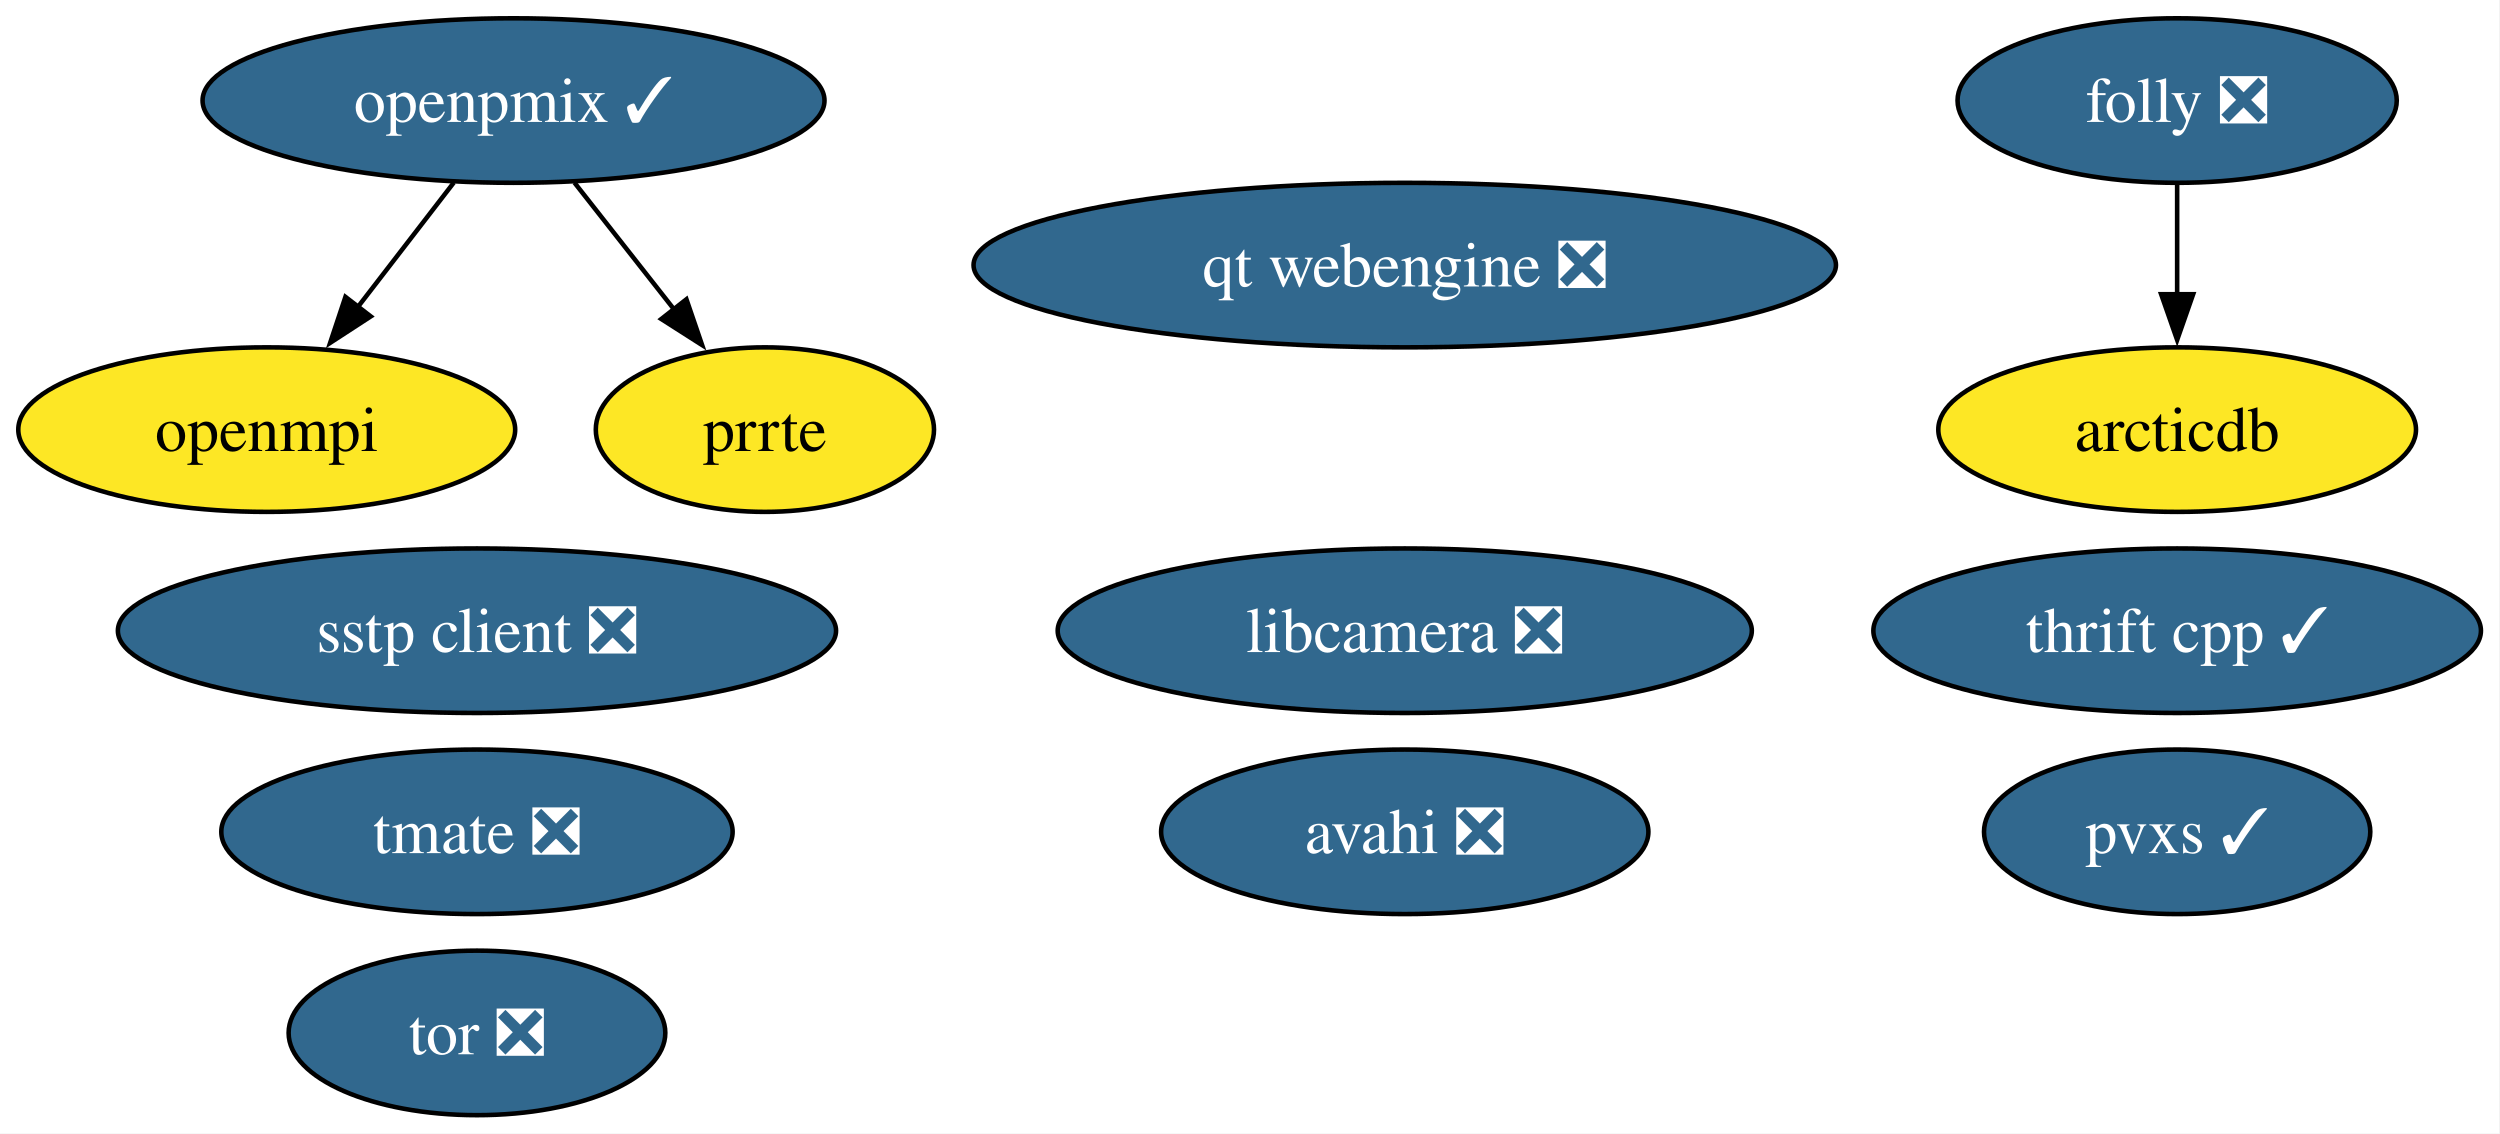
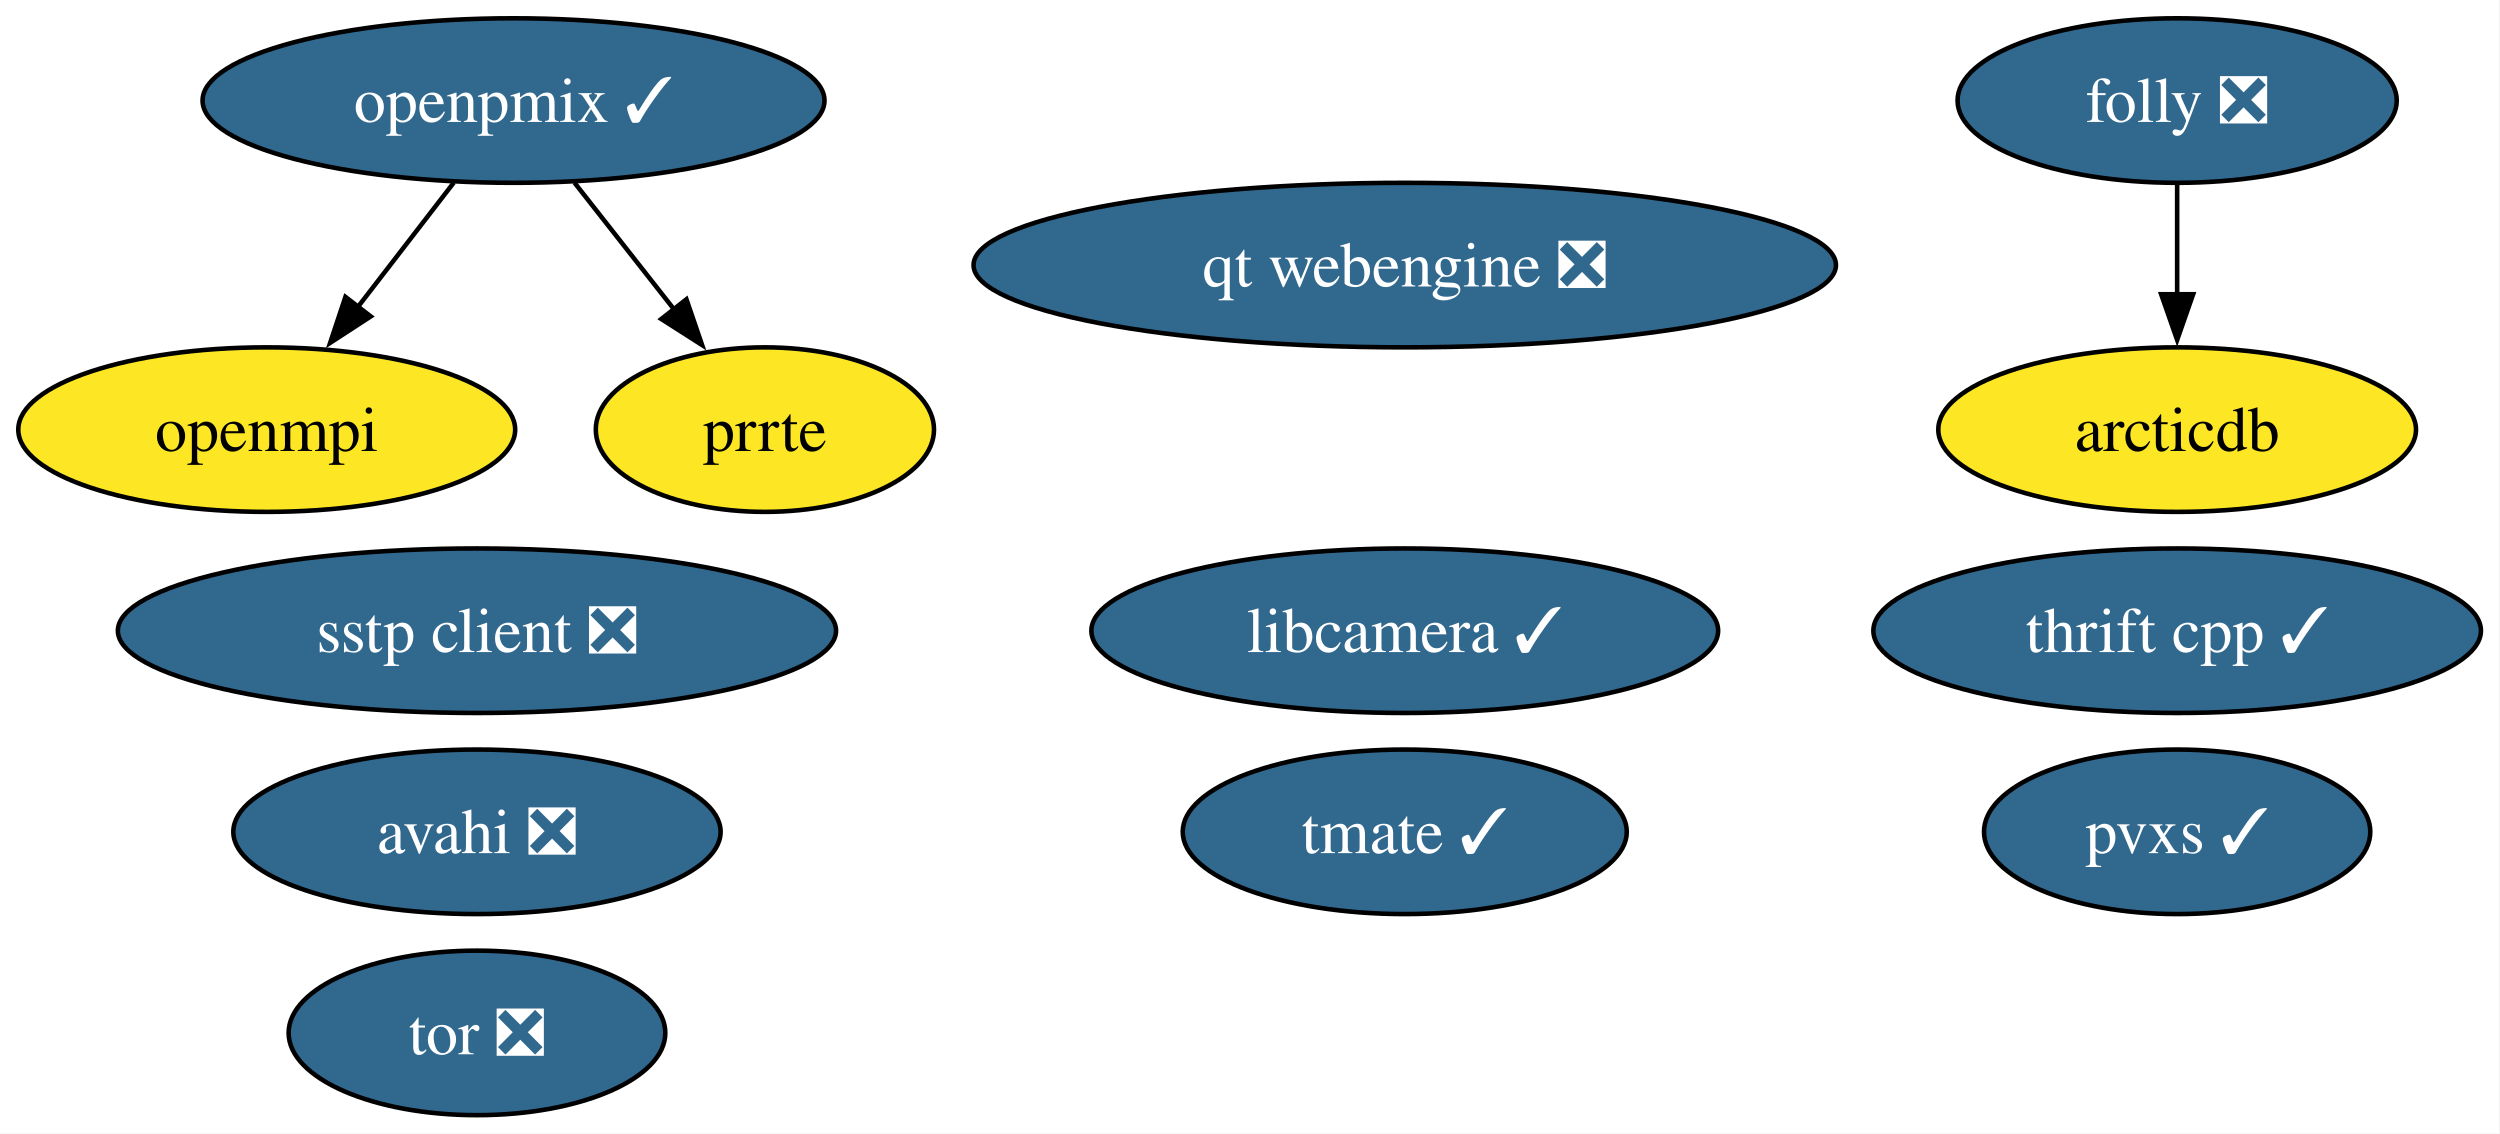
<svg xmlns="http://www.w3.org/2000/svg" xmlns:xlink="http://www.w3.org/1999/xlink" width="547pt" height="248pt" viewBox="0.00 0.00 547.00 248.00">
  <g id="graph0" class="graph" transform="scale(1 1) rotate(0) translate(4 244)">
    <polygon fill="white" stroke="none" points="-4,4 -4,-244 542.83,-244 542.83,4 -4,4" />
    <g id="node1" class="node">
      <g id="a_node1">
        <a xlink:href="https://github.com/conda-forge/arcticdb-feedstock" xlink:title="arcticdb">
          <ellipse fill="#fde725" stroke="black" cx="472.36" cy="-150" rx="52.26" ry="18" />
          <text xml:space="preserve" text-anchor="middle" x="472.36" y="-145.32" font-family="Times,serif" font-size="14.00">arcticdb</text>
        </a>
      </g>
    </g>
    <g id="node2" class="node">
      <g id="a_node2">
        <a xlink:href="https://github.com/conda-forge/avahi-feedstock/pull/19" xlink:title="avahi ❎">
-           <ellipse fill="#31688e" stroke="black" cx="303.36" cy="-62" rx="53.31" ry="18" />
-           <text xml:space="preserve" text-anchor="middle" x="303.36" y="-57.33" font-family="Times,serif" font-size="14.00" fill="white">avahi ❎</text>
+           <ellipse fill="#31688e" stroke="black" cx="100.36" cy="-62" rx="53.31" ry="18" />
+           <text xml:space="preserve" text-anchor="middle" x="100.36" y="-57.33" font-family="Times,serif" font-size="14.00" fill="white">avahi ❎</text>
        </a>
      </g>
    </g>
    <g id="node3" class="node">
      <g id="a_node3">
        <a xlink:href="https://github.com/conda-forge/folly-feedstock/pull/355" xlink:title="folly ❎">
          <ellipse fill="#31688e" stroke="black" cx="472.36" cy="-222" rx="48.05" ry="18" />
          <text xml:space="preserve" text-anchor="middle" x="472.36" y="-217.32" font-family="Times,serif" font-size="14.00" fill="white">folly ❎</text>
        </a>
      </g>
    </g>
    <g id="edge1" class="edge">
      <path fill="none" stroke="black" d="M472.36,-203.7C472.36,-196.41 472.36,-187.73 472.36,-179.54" />
      <polygon fill="black" stroke="black" points="475.86,-179.62 472.36,-169.62 468.86,-179.62 475.86,-179.62" />
    </g>
    <g id="node4" class="node">
      <g id="a_node4">
-         <a xlink:href="https://github.com/conda-forge/libcamera-feedstock/pull/44" xlink:title="libcamera ❎">
-           <ellipse fill="#31688e" stroke="black" cx="303.36" cy="-106" rx="75.94" ry="18" />
-           <text xml:space="preserve" text-anchor="middle" x="303.36" y="-101.33" font-family="Times,serif" font-size="14.00" fill="white">libcamera ❎</text>
+         <a xlink:href="https://github.com/conda-forge/libcamera-feedstock/pull/44" xlink:title="libcamera ✓">
+           <ellipse fill="#31688e" stroke="black" cx="303.36" cy="-106" rx="68.57" ry="18" />
+           <text xml:space="preserve" text-anchor="middle" x="303.36" y="-101.33" font-family="Times,serif" font-size="14.00" fill="white">libcamera ✓</text>
        </a>
      </g>
    </g>
    <g id="node5" class="node">
      <g id="a_node5">
        <a xlink:href="https://github.com/conda-forge/openmpi-feedstock" xlink:title="openmpi">
          <ellipse fill="#fde725" stroke="black" cx="54.36" cy="-150" rx="54.36" ry="18" />
          <text xml:space="preserve" text-anchor="middle" x="54.36" y="-145.32" font-family="Times,serif" font-size="14.00">openmpi</text>
        </a>
      </g>
    </g>
    <g id="node6" class="node">
      <g id="a_node6">
        <a xlink:href="https://github.com/conda-forge/openpmix-feedstock/pull/20" xlink:title="openpmix ✓">
          <ellipse fill="#31688e" stroke="black" cx="108.36" cy="-222" rx="68.04" ry="18" />
          <text xml:space="preserve" text-anchor="middle" x="108.36" y="-217.32" font-family="Times,serif" font-size="14.00" fill="white">openpmix ✓</text>
        </a>
      </g>
    </g>
    <g id="edge2" class="edge">
      <path fill="none" stroke="black" d="M95.29,-204.05C88.99,-195.89 81.3,-185.91 74.29,-176.82" />
      <polygon fill="black" stroke="black" points="77.12,-174.77 68.24,-168.99 71.58,-179.04 77.12,-174.77" />
    </g>
    <g id="node7" class="node">
      <g id="a_node7">
        <a xlink:href="https://github.com/conda-forge/prrte-feedstock" xlink:title="prrte">
          <ellipse fill="#fde725" stroke="black" cx="163.36" cy="-150" rx="37" ry="18" />
          <text xml:space="preserve" text-anchor="middle" x="163.36" y="-145.32" font-family="Times,serif" font-size="14.00">prrte</text>
        </a>
      </g>
    </g>
    <g id="edge3" class="edge">
      <path fill="none" stroke="black" d="M121.68,-204.05C128.26,-195.68 136.33,-185.4 143.62,-176.13" />
      <polygon fill="black" stroke="black" points="146.19,-178.52 149.62,-168.5 140.69,-174.2 146.19,-178.52" />
    </g>
    <g id="node8" class="node">
      <g id="a_node8">
        <a xlink:href="https://github.com/conda-forge/pvxs-feedstock/pull/26" xlink:title="pvxs ✓">
          <ellipse fill="#31688e" stroke="black" cx="472.36" cy="-62" rx="42.26" ry="18" />
          <text xml:space="preserve" text-anchor="middle" x="472.36" y="-57.33" font-family="Times,serif" font-size="14.00" fill="white">pvxs ✓</text>
        </a>
      </g>
    </g>
    <g id="node9" class="node">
      <g id="a_node9">
        <a xlink:href="https://github.com/conda-forge/qt-webengine-feedstock/pull/109" xlink:title="qt webengine ❎">
          <ellipse fill="#31688e" stroke="black" cx="303.36" cy="-186" rx="94.35" ry="18" />
          <text xml:space="preserve" text-anchor="middle" x="303.36" y="-181.32" font-family="Times,serif" font-size="14.00" fill="white">qt webengine ❎</text>
        </a>
      </g>
    </g>
    <g id="node10" class="node">
      <g id="a_node10">
        <a xlink:href="https://github.com/conda-forge/sstp-client-feedstock/pull/16" xlink:title="sstp client ❎">
          <ellipse fill="#31688e" stroke="black" cx="100.36" cy="-106" rx="78.57" ry="18" />
          <text xml:space="preserve" text-anchor="middle" x="100.36" y="-101.33" font-family="Times,serif" font-size="14.00" fill="white">sstp client ❎</text>
        </a>
      </g>
    </g>
    <g id="node11" class="node">
      <g id="a_node11">
        <a xlink:href="https://github.com/conda-forge/thrift-cpp-feedstock/pull/88" xlink:title="thrift cpp ✓">
          <ellipse fill="#31688e" stroke="black" cx="472.36" cy="-106" rx="66.47" ry="18" />
          <text xml:space="preserve" text-anchor="middle" x="472.36" y="-101.33" font-family="Times,serif" font-size="14.00" fill="white">thrift cpp ✓</text>
        </a>
      </g>
    </g>
    <g id="node12" class="node">
      <g id="a_node12">
-         <a xlink:href="https://github.com/conda-forge/tmate-feedstock/pull/21" xlink:title="tmate ❎">
-           <ellipse fill="#31688e" stroke="black" cx="100.36" cy="-62" rx="55.94" ry="18" />
-           <text xml:space="preserve" text-anchor="middle" x="100.36" y="-57.33" font-family="Times,serif" font-size="14.00" fill="white">tmate ❎</text>
+         <a xlink:href="https://github.com/conda-forge/tmate-feedstock/pull/21" xlink:title="tmate ✓">
+           <ellipse fill="#31688e" stroke="black" cx="303.36" cy="-62" rx="48.58" ry="18" />
+           <text xml:space="preserve" text-anchor="middle" x="303.36" y="-57.33" font-family="Times,serif" font-size="14.00" fill="white">tmate ✓</text>
        </a>
      </g>
    </g>
    <g id="node13" class="node">
      <g id="a_node13">
        <a xlink:href="https://github.com/conda-forge/tor-feedstock/pull/12" xlink:title="tor ❎">
          <ellipse fill="#31688e" stroke="black" cx="100.36" cy="-18" rx="41.21" ry="18" />
          <text xml:space="preserve" text-anchor="middle" x="100.36" y="-13.32" font-family="Times,serif" font-size="14.00" fill="white">tor ❎</text>
        </a>
      </g>
    </g>
  </g>
</svg>
